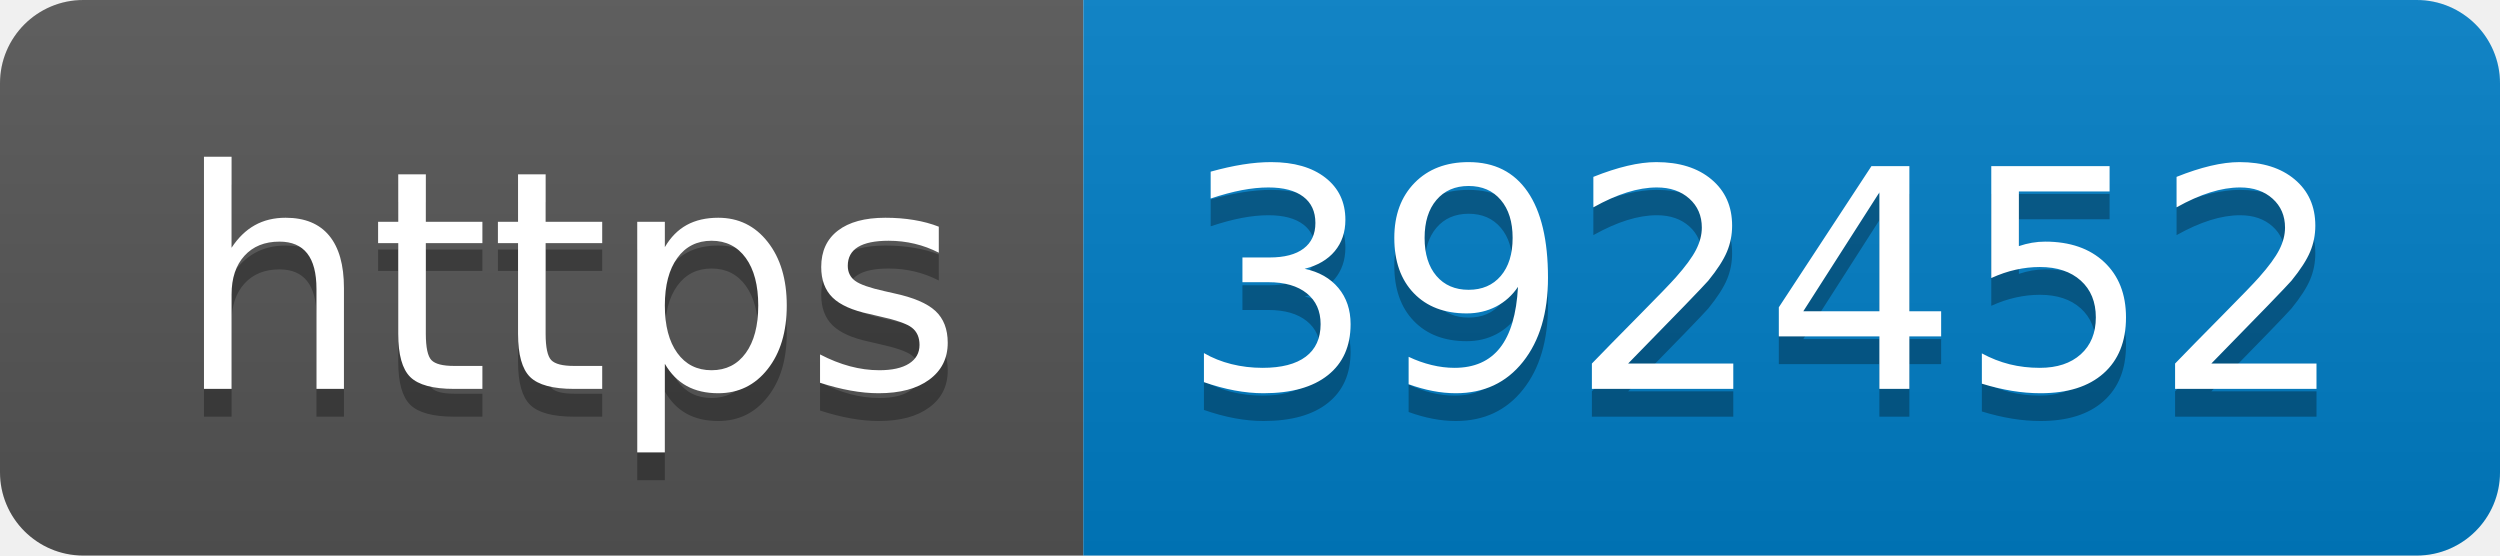
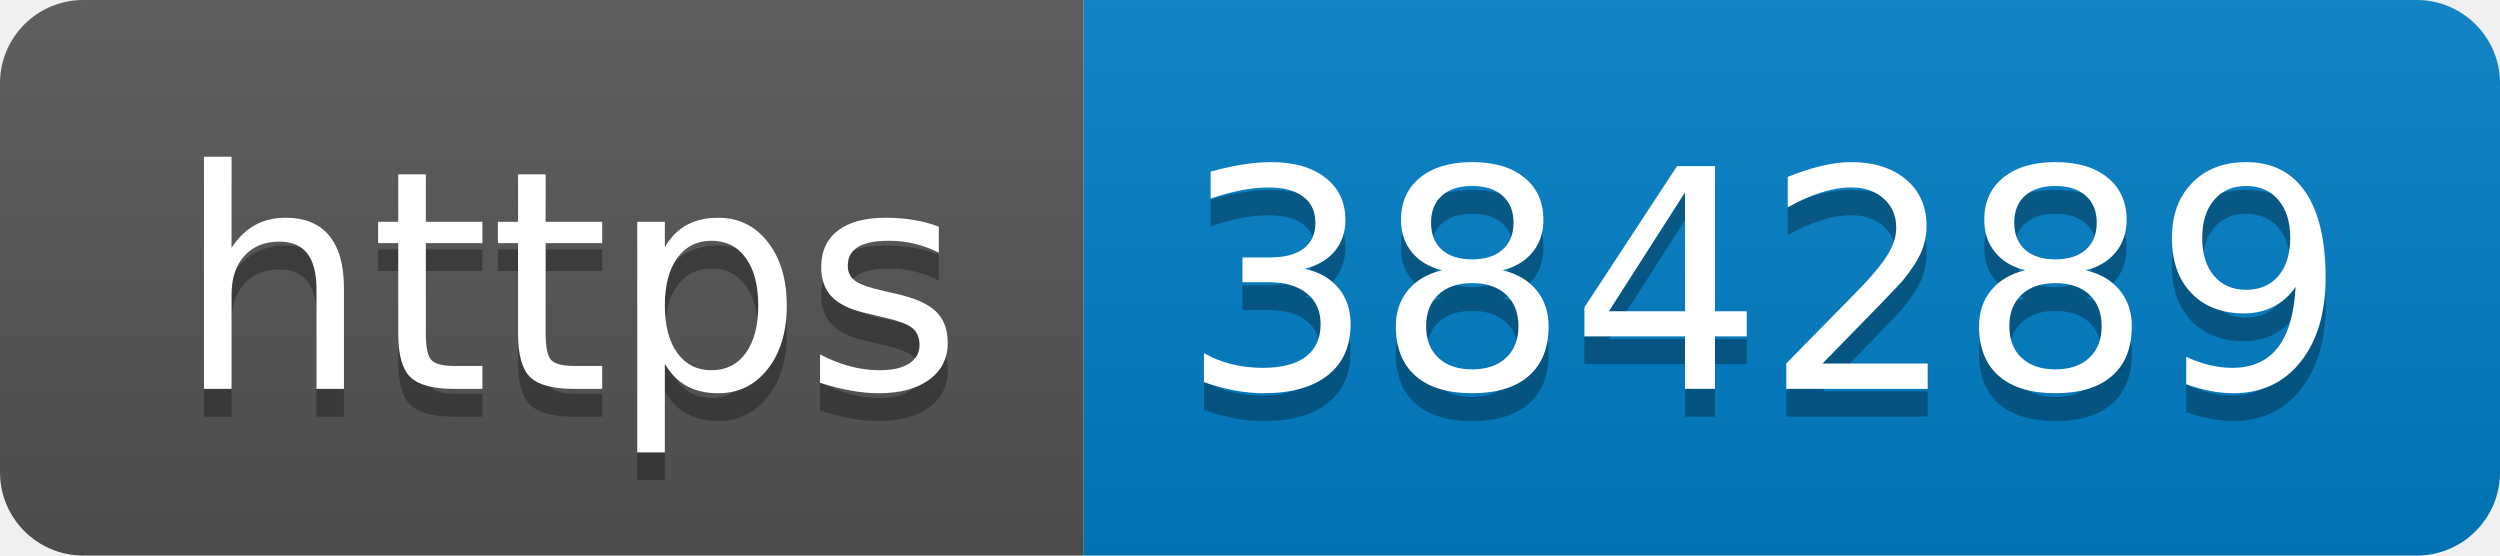
- <svg xmlns="http://www.w3.org/2000/svg" width="90" height="20" role="img" aria-label="https: 392452">
+ <svg xmlns="http://www.w3.org/2000/svg" width="90" height="20" role="img" aria-label="https: 384289">
  <linearGradient id="s" x2="0" y2="100%">
    <stop offset="0" stop-color="#bbb" stop-opacity=".1" />
    <stop offset="1" stop-opacity=".1" />
  </linearGradient>
  <clipPath id="r">
    <rect width="90" height="20" rx="3" fill="#fff" />
  </clipPath>
  <g clip-path="url(#r)">
    <rect width="39" height="20" fill="#555" />
    <rect x="39" width="51" height="20" fill="#007ec6" />
    <rect width="90" height="20" fill="url(#s)" />
  </g>
  <g fill="#fff" text-anchor="middle" font-family="Verdana,Geneva,DejaVu Sans,sans-serif" text-rendering="geometricPrecision" font-size="110">
    <text aria-hidden="true" x="205" y="150" fill="#010101" fill-opacity=".3" transform="scale(.1)" textLength="290">https</text>
    <text x="205" y="140" transform="scale(.1)" fill="#fff" textLength="290">https</text>
-     <text aria-hidden="true" x="635" y="150" fill="#010101" fill-opacity=".3" transform="scale(.1)" textLength="410">392452</text>
-     <text x="635" y="140" transform="scale(.1)" fill="#fff" textLength="410">392452</text>
+     <text aria-hidden="true" x="635" y="150" fill="#010101" fill-opacity=".3" transform="scale(.1)" textLength="410">384289</text>
+     <text x="635" y="140" transform="scale(.1)" fill="#fff" textLength="410">384289</text>
  </g>
</svg>
